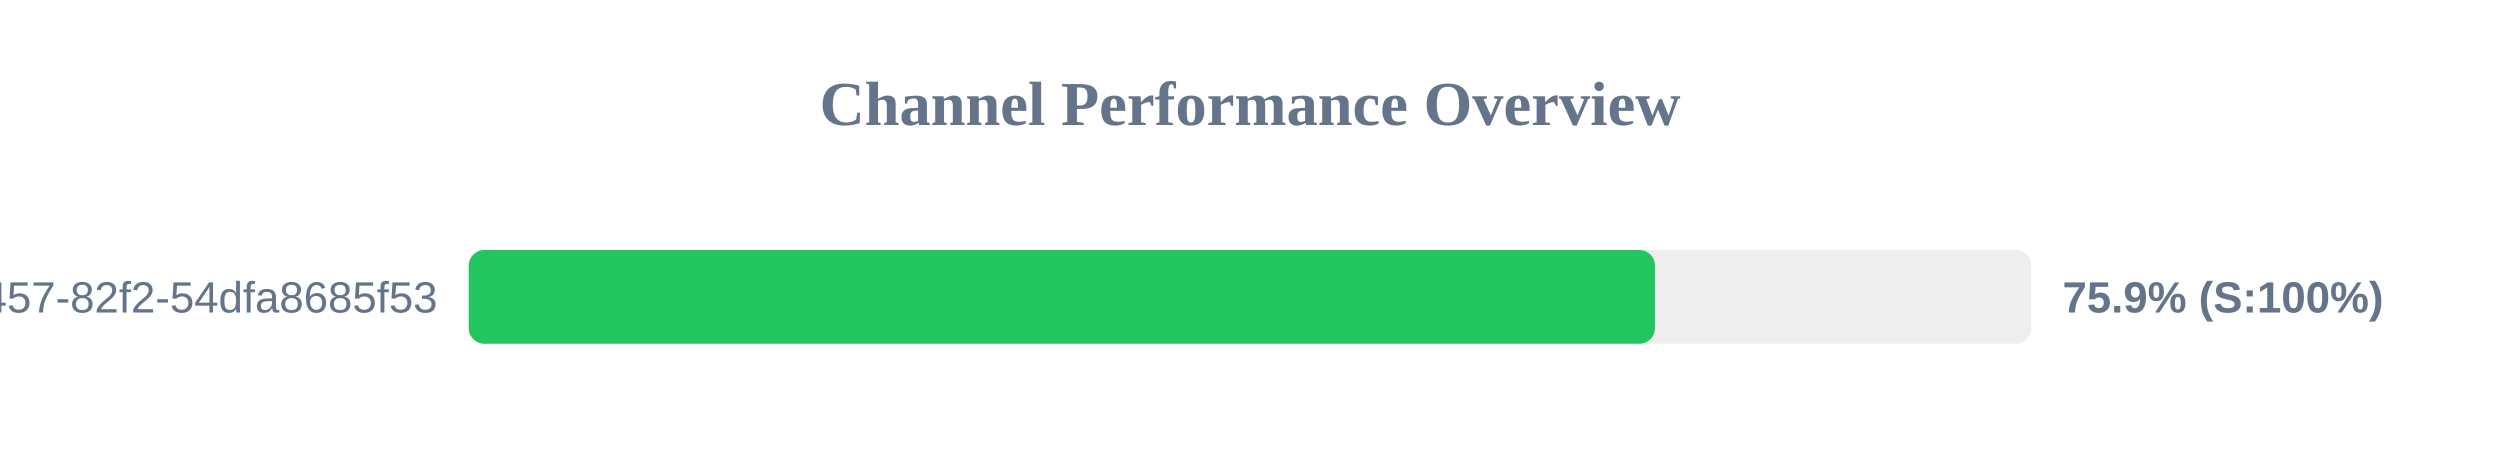
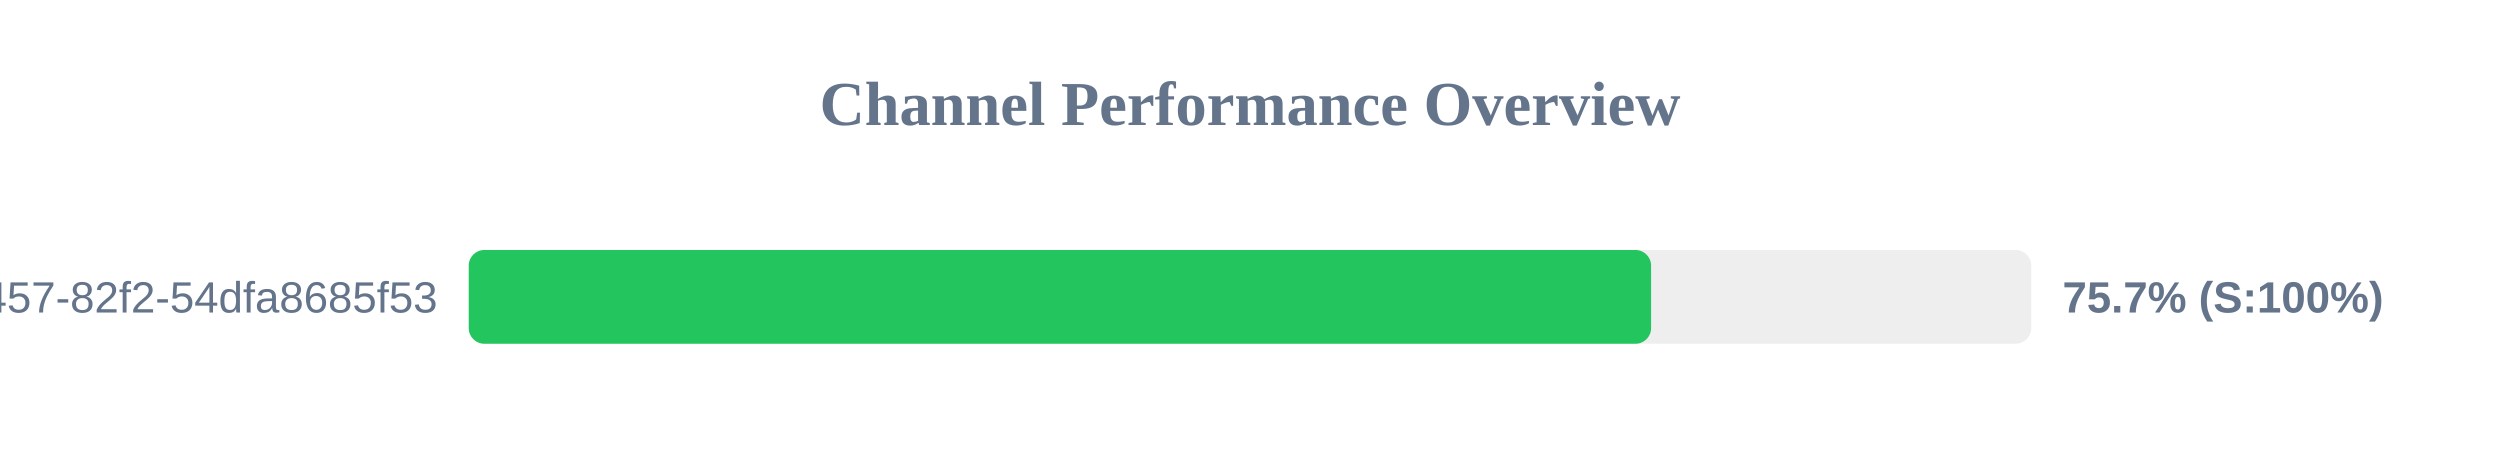
<svg xmlns="http://www.w3.org/2000/svg" width="800" height="150" version="1.1">
  <style>
        .row { font: 14px Arial; fill: #64748b; }
        .score { font: bold 14px Arial; fill: #64748b; }
    </style>
  <text x="400" y="40" text-anchor="middle" font-size="20px" font-weight="bold" fill="#64748b">Channel Performance Overview</text>
  <rect x="150" y="80" width="500" height="30" fill="#eee" rx="5" />
-   <rect x="150" y="80" width="379.6" height="30" fill="#22c55e" rx="5" />
+   <rect x="150" y="80" width="378.35" height="30" fill="#22c55e" rx="5" />
  <text x="140" y="100" text-anchor="end" class="row">?uuid=413c8b50-96bf-4457-82f2-54dfa8685f53</text>
-   <text x="660" y="100" text-anchor="start" class="score">75.9% (S:100%)</text>
+   <text x="660" y="100" text-anchor="start" class="score">75.7% (S:100%)</text>
</svg>
